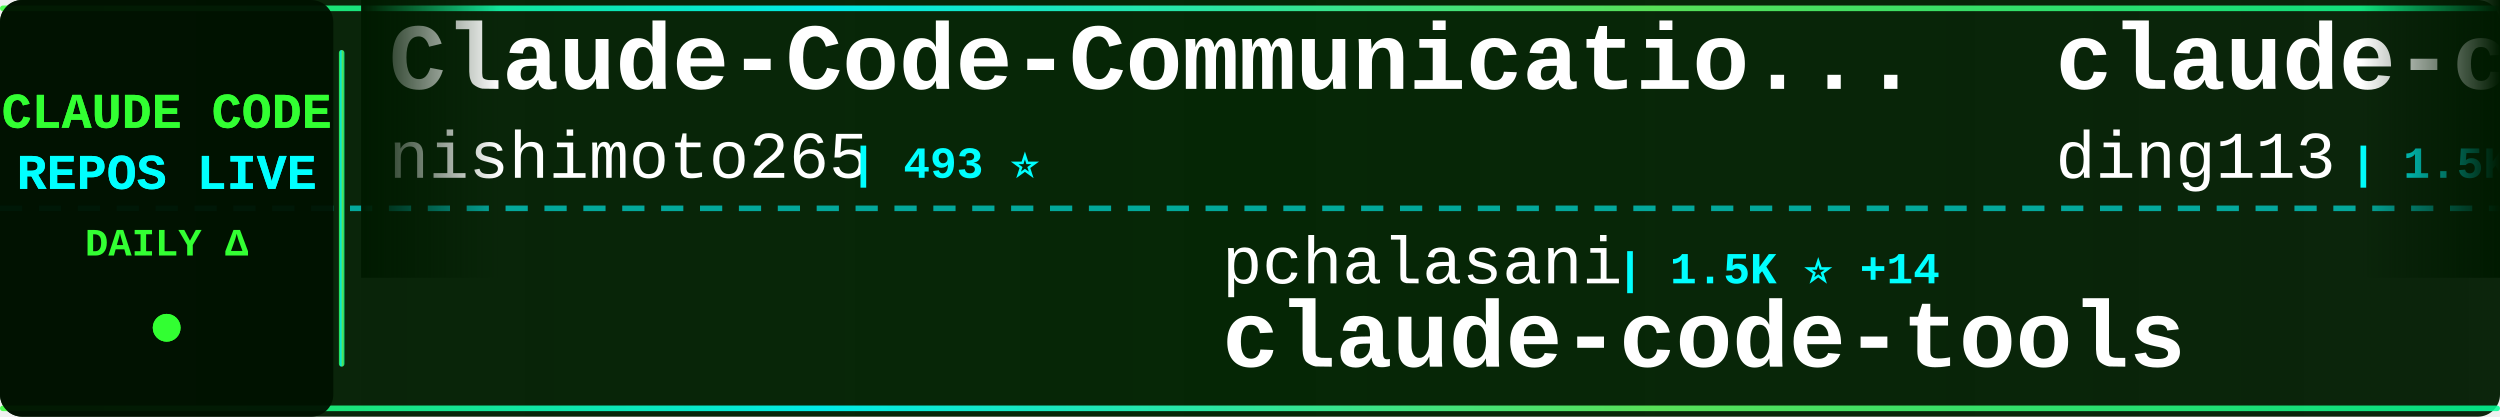
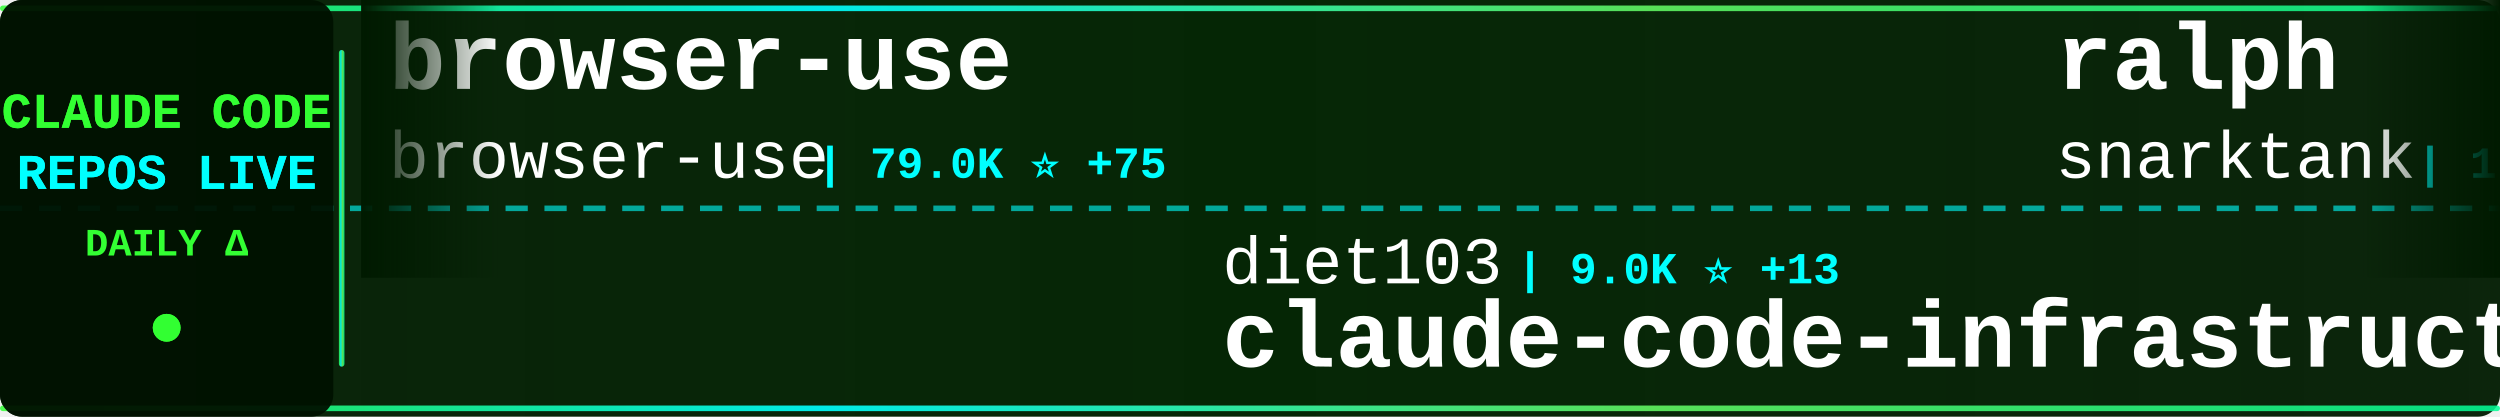
<svg xmlns="http://www.w3.org/2000/svg" width="900" height="150">
  <defs>
    <linearGradient id="tickerBg" x1="0%" y1="0%" x2="100%" y2="0%">
      <stop offset="0%" style="stop-color:#001a00;stop-opacity:0.95" />
      <stop offset="50%" style="stop-color:#002200;stop-opacity:0.98" />
      <stop offset="100%" style="stop-color:#001a00;stop-opacity:0.95" />
    </linearGradient>
    <linearGradient id="borderGrad" x1="0%" y1="0%" x2="100%" y2="0%">
      <stop offset="0%" style="stop-color:#33ff33;stop-opacity:0.85">
        <animate attributeName="stop-opacity" values="0.85;1;0.85" dur="2s" repeatCount="indefinite" />
      </stop>
      <stop offset="33%" style="stop-color:#00ffff;stop-opacity:0.9">
        <animate attributeName="stop-opacity" values="0.9;1;0.9" dur="2.2s" repeatCount="indefinite" />
      </stop>
      <stop offset="66%" style="stop-color:#66ff66;stop-opacity:0.85">
        <animate attributeName="stop-opacity" values="0.85;1;0.85" dur="1.8s" repeatCount="indefinite" />
      </stop>
      <stop offset="100%" style="stop-color:#00ff99;stop-opacity:0.85">
        <animate attributeName="stop-opacity" values="0.85;1;0.85" dur="2s" repeatCount="indefinite" />
      </stop>
    </linearGradient>
    <filter id="textGlow">
      <feGaussianBlur stdDeviation="0.1" result="coloredBlur" />
      <feMerge>
        <feMergeNode in="coloredBlur" />
        <feMergeNode in="SourceGraphic" />
      </feMerge>
    </filter>
    <filter id="metricGlow">
      <feGaussianBlur stdDeviation="0.2" result="coloredBlur" />
      <feMerge>
        <feMergeNode in="coloredBlur" />
        <feMergeNode in="SourceGraphic" />
      </feMerge>
    </filter>
    <linearGradient id="leftFade" x1="0%" y1="0%" x2="100%" y2="0%">
      <stop offset="0%" style="stop-color:#001a00;stop-opacity:1" />
      <stop offset="100%" style="stop-color:#001a00;stop-opacity:0" />
    </linearGradient>
    <linearGradient id="rightFade" x1="0%" y1="0%" x2="100%" y2="0%">
      <stop offset="0%" style="stop-color:#001a00;stop-opacity:0" />
      <stop offset="100%" style="stop-color:#001a00;stop-opacity:1" />
    </linearGradient>
  </defs>
  <rect width="900" height="150" fill="url(#tickerBg)" rx="8" />
  <rect x="0" y="2" width="900" height="2" fill="url(#borderGrad)" rx="1" />
  <rect x="0" y="146" width="900" height="2" fill="url(#borderGrad)" rx="1" />
  <line x1="0" y1="75" x2="900" y2="75" stroke="#00ffff" stroke-width="2" stroke-dasharray="8 6" opacity="0.6" />
  <rect x="0" y="0" width="120" height="150" fill="#001100" opacity="0.95" rx="8" />
  <text x="60" y="46" font-family="'Courier New', monospace" font-size="18" font-weight="bold" fill="#33ff33" text-anchor="middle" filter="url(#textGlow)">
    CLAUDE CODE
  </text>
  <text x="60" y="68" font-family="'Courier New', monospace" font-size="18" font-weight="bold" fill="#00ffff" text-anchor="middle" filter="url(#textGlow)">
    REPOS LIVE
  </text>
  <text x="60" y="92" font-family="'Courier New', monospace" font-size="14" font-weight="bold" fill="#33ff33" text-anchor="middle">
    DAILY Δ
  </text>
  <circle cx="60" cy="118" r="5" fill="#33ff33" filter="url(#metricGlow)">
    <animate attributeName="r" values="4;6;4" dur="1.5s" repeatCount="indefinite" />
    <animate attributeName="opacity" values="0.6;1;0.6" dur="1.5s" repeatCount="indefinite" />
  </circle>
  <rect x="122" y="18" width="2" height="114" fill="url(#borderGrad)" rx="1" />
  <clipPath id="tickerClip">
    <rect x="130" y="0" width="770" height="150" />
  </clipPath>
  <g clip-path="url(#tickerClip)">
    <g id="tickerItems">
      <animateTransform attributeName="transform" attributeType="XML" type="translate" from="0 0" to="-3000 0" dur="54s" repeatCount="indefinite" />
      <g transform="translate(0, 0)">
-         <text x="140" y="32" font-family="'Courier New', monospace" font-size="34" font-weight="bold" fill="#ffffff">Claude-Code-Communicatio...</text>
-         <text x="140" y="64" font-family="'Courier New', monospace" font-size="24" font-weight="normal" fill="#ffffff" opacity="1.0">nishimoto265</text>
-         <text x="306" y="64" font-family="'Courier New', monospace" font-size="16" font-weight="bold" fill="#00ffff"> | 493 ⭐</text>
+         <text x="140" y="32" font-family="'Courier New', monospace" font-size="34" font-weight="bold" fill="#ffffff">browser-use</text>
+         <text x="140" y="64" font-family="'Courier New', monospace" font-size="24" font-weight="normal" fill="#ffffff" opacity="1.0">browser-use</text>
+         <text x="294" y="64" font-family="'Courier New', monospace" font-size="16" font-weight="bold" fill="#00ffff"> | 79.0K ⭐ +75</text>
      </g>
      <g transform="translate(300, 0)">
-         <text x="140" y="102" font-family="'Courier New', monospace" font-size="24" font-weight="normal" fill="#ffffff" opacity="1.0">pchalasani</text>
-         <text x="282" y="102" font-family="'Courier New', monospace" font-size="16" font-weight="bold" fill="#00ffff"> | 1.5K ⭐ +14</text>
-         <text x="140" y="132" font-family="'Courier New', monospace" font-size="34" font-weight="bold" fill="#ffffff">claude-code-tools</text>
+         <text x="140" y="102" font-family="'Courier New', monospace" font-size="24" font-weight="normal" fill="#ffffff" opacity="1.0">diet103</text>
+         <text x="246" y="102" font-family="'Courier New', monospace" font-size="16" font-weight="bold" fill="#00ffff"> | 9.0K ⭐ +13</text>
+         <text x="140" y="132" font-family="'Courier New', monospace" font-size="34" font-weight="bold" fill="#ffffff">claude-code-infrastructu...</text>
      </g>
      <g transform="translate(600, 0)">
-         <text x="140" y="32" font-family="'Courier New', monospace" font-size="34" font-weight="bold" fill="#ffffff">claude-code-hub</text>
-         <text x="140" y="64" font-family="'Courier New', monospace" font-size="24" font-weight="normal" fill="#ffffff" opacity="1.0">ding113</text>
-         <text x="246" y="64" font-family="'Courier New', monospace" font-size="16" font-weight="bold" fill="#00ffff"> | 1.5K ⭐ +13</text>
+         <text x="140" y="32" font-family="'Courier New', monospace" font-size="34" font-weight="bold" fill="#ffffff">ralph</text>
+         <text x="140" y="64" font-family="'Courier New', monospace" font-size="24" font-weight="normal" fill="#ffffff" opacity="1.0">snarktank</text>
+         <text x="270" y="64" font-family="'Courier New', monospace" font-size="16" font-weight="bold" fill="#00ffff"> | 11.2K ⭐ +139</text>
      </g>
      <g transform="translate(900, 0)">
-         <text x="140" y="102" font-family="'Courier New', monospace" font-size="24" font-weight="normal" fill="#ffffff" opacity="1.0">musistudio</text>
-         <text x="282" y="102" font-family="'Courier New', monospace" font-size="16" font-weight="bold" fill="#00ffff"> | 28.3K ⭐ +99</text>
-         <text x="140" y="132" font-family="'Courier New', monospace" font-size="34" font-weight="bold" fill="#ffffff">claude-code-router</text>
+         <text x="140" y="102" font-family="'Courier New', monospace" font-size="24" font-weight="normal" fill="#ffffff" opacity="1.0">VoltAgent</text>
+         <text x="270" y="102" font-family="'Courier New', monospace" font-size="16" font-weight="bold" fill="#00ffff"> | 11.4K ⭐ +153</text>
+         <text x="140" y="132" font-family="'Courier New', monospace" font-size="34" font-weight="bold" fill="#ffffff">awesome-claude-code-suba...</text>
      </g>
      <g transform="translate(1200, 0)">
-         <text x="140" y="32" font-family="'Courier New', monospace" font-size="34" font-weight="bold" fill="#ffffff">claude-code-pm-course</text>
-         <text x="140" y="64" font-family="'Courier New', monospace" font-size="24" font-weight="normal" fill="#ffffff" opacity="1.0">carlvellotti</text>
-         <text x="306" y="64" font-family="'Courier New', monospace" font-size="16" font-weight="bold" fill="#00ffff"> | 1.5K ⭐ +11</text>
+         <text x="140" y="32" font-family="'Courier New', monospace" font-size="34" font-weight="bold" fill="#ffffff">happy</text>
+         <text x="140" y="64" font-family="'Courier New', monospace" font-size="24" font-weight="normal" fill="#ffffff" opacity="1.0">slopus</text>
+         <text x="234" y="64" font-family="'Courier New', monospace" font-size="16" font-weight="bold" fill="#00ffff"> | 13.4K ⭐ +209</text>
      </g>
      <g transform="translate(1500, 0)">
-         <text x="140" y="102" font-family="'Courier New', monospace" font-size="24" font-weight="normal" fill="#ffffff" opacity="1.0">frankbria</text>
-         <text x="270" y="102" font-family="'Courier New', monospace" font-size="16" font-weight="bold" fill="#00ffff"> | 7.2K ⭐ +36</text>
-         <text x="140" y="132" font-family="'Courier New', monospace" font-size="34" font-weight="bold" fill="#ffffff">ralph-claude-code</text>
+         <text x="140" y="102" font-family="'Courier New', monospace" font-size="24" font-weight="normal" fill="#ffffff" opacity="1.0">zebbern</text>
+         <text x="246" y="102" font-family="'Courier New', monospace" font-size="16" font-weight="bold" fill="#00ffff"> | 3.5K ⭐ +11</text>
+         <text x="140" y="132" font-family="'Courier New', monospace" font-size="34" font-weight="bold" fill="#ffffff">claude-code-guide</text>
      </g>
      <g transform="translate(1800, 0)">
-         <text x="140" y="32" font-family="'Courier New', monospace" font-size="34" font-weight="bold" fill="#ffffff">wechat-bot</text>
-         <text x="140" y="64" font-family="'Courier New', monospace" font-size="24" font-weight="normal" fill="#ffffff" opacity="1.0">cixingguangming55555</text>
-         <text x="402" y="64" font-family="'Courier New', monospace" font-size="16" font-weight="bold" fill="#00ffff"> | 2.5K ⭐ +1</text>
+         <text x="140" y="32" font-family="'Courier New', monospace" font-size="34" font-weight="bold" fill="#ffffff">claude-code-spec-workflo...</text>
+         <text x="140" y="64" font-family="'Courier New', monospace" font-size="24" font-weight="normal" fill="#ffffff" opacity="1.0">Pimzino</text>
+         <text x="246" y="64" font-family="'Courier New', monospace" font-size="16" font-weight="bold" fill="#00ffff"> | 3.4K ⭐ +10</text>
      </g>
      <g transform="translate(2100, 0)">
+         <text x="140" y="102" font-family="'Courier New', monospace" font-size="24" font-weight="normal" fill="#ffffff" opacity="1.0">0xfurai</text>
+         <text x="246" y="102" font-family="'Courier New', monospace" font-size="16" font-weight="bold" fill="#00ffff"> | 726 ⭐ +1</text>
+         <text x="140" y="132" font-family="'Courier New', monospace" font-size="34" font-weight="bold" fill="#ffffff">claude-code-subagents</text>
+       </g>
+       <g transform="translate(2400, 0)">
+         <text x="140" y="32" font-family="'Courier New', monospace" font-size="34" font-weight="bold" fill="#ffffff">Claude-Code</text>
+         <text x="140" y="64" font-family="'Courier New', monospace" font-size="24" font-weight="normal" fill="#ffffff" opacity="1.0">lyconear</text>
+         <text x="258" y="64" font-family="'Courier New', monospace" font-size="16" font-weight="bold" fill="#00ffff"> | 4 ⭐</text>
+       </g>
+       <g transform="translate(2700, 0)">
+         <text x="140" y="102" font-family="'Courier New', monospace" font-size="24" font-weight="normal" fill="#ffffff" opacity="1.0">wasabeef</text>
+         <text x="258" y="102" font-family="'Courier New', monospace" font-size="16" font-weight="bold" fill="#00ffff"> | 1.0K ⭐ +1</text>
+         <text x="140" y="132" font-family="'Courier New', monospace" font-size="34" font-weight="bold" fill="#ffffff">claude-code-cookbook</text>
+       </g>
+       <g transform="translate(3000, 0)">
+         <text x="140" y="32" font-family="'Courier New', monospace" font-size="34" font-weight="bold" fill="#ffffff">browser-use</text>
+         <text x="140" y="64" font-family="'Courier New', monospace" font-size="24" font-weight="normal" fill="#ffffff" opacity="1.0">browser-use</text>
+         <text x="294" y="64" font-family="'Courier New', monospace" font-size="16" font-weight="bold" fill="#00ffff"> | 79.0K ⭐ +75</text>
+       </g>
+       <g transform="translate(3300, 0)">
        <text x="140" y="102" font-family="'Courier New', monospace" font-size="24" font-weight="normal" fill="#ffffff" opacity="1.0">diet103</text>
-         <text x="246" y="102" font-family="'Courier New', monospace" font-size="16" font-weight="bold" fill="#00ffff"> | 9.0K ⭐ +20</text>
+         <text x="246" y="102" font-family="'Courier New', monospace" font-size="16" font-weight="bold" fill="#00ffff"> | 9.0K ⭐ +13</text>
        <text x="140" y="132" font-family="'Courier New', monospace" font-size="34" font-weight="bold" fill="#ffffff">claude-code-infrastructu...</text>
      </g>
-       <g transform="translate(2400, 0)">
-         <text x="140" y="32" font-family="'Courier New', monospace" font-size="34" font-weight="bold" fill="#ffffff">claude-code.nvim</text>
-         <text x="140" y="64" font-family="'Courier New', monospace" font-size="24" font-weight="normal" fill="#ffffff" opacity="1.0">greggh</text>
-         <text x="234" y="64" font-family="'Courier New', monospace" font-size="16" font-weight="bold" fill="#00ffff"> | 1.9K ⭐ +5</text>
-       </g>
-       <g transform="translate(2700, 0)">
-         <text x="140" y="102" font-family="'Courier New', monospace" font-size="24" font-weight="normal" fill="#ffffff" opacity="1.0">MadAppGang</text>
-         <text x="282" y="102" font-family="'Courier New', monospace" font-size="16" font-weight="bold" fill="#00ffff"> | 235 ⭐</text>
-         <text x="140" y="132" font-family="'Courier New', monospace" font-size="34" font-weight="bold" fill="#ffffff">claude-code</text>
-       </g>
-       <g transform="translate(3000, 0)">
-         <text x="140" y="32" font-family="'Courier New', monospace" font-size="34" font-weight="bold" fill="#ffffff">Claude-Code-Communicatio...</text>
-         <text x="140" y="64" font-family="'Courier New', monospace" font-size="24" font-weight="normal" fill="#ffffff" opacity="1.0">nishimoto265</text>
-         <text x="306" y="64" font-family="'Courier New', monospace" font-size="16" font-weight="bold" fill="#00ffff"> | 493 ⭐</text>
-       </g>
-       <g transform="translate(3300, 0)">
-         <text x="140" y="102" font-family="'Courier New', monospace" font-size="24" font-weight="normal" fill="#ffffff" opacity="1.0">pchalasani</text>
-         <text x="282" y="102" font-family="'Courier New', monospace" font-size="16" font-weight="bold" fill="#00ffff"> | 1.5K ⭐ +14</text>
-         <text x="140" y="132" font-family="'Courier New', monospace" font-size="34" font-weight="bold" fill="#ffffff">claude-code-tools</text>
-       </g>
      <g transform="translate(3600, 0)">
-         <text x="140" y="32" font-family="'Courier New', monospace" font-size="34" font-weight="bold" fill="#ffffff">claude-code-hub</text>
-         <text x="140" y="64" font-family="'Courier New', monospace" font-size="24" font-weight="normal" fill="#ffffff" opacity="1.0">ding113</text>
-         <text x="246" y="64" font-family="'Courier New', monospace" font-size="16" font-weight="bold" fill="#00ffff"> | 1.5K ⭐ +13</text>
+         <text x="140" y="32" font-family="'Courier New', monospace" font-size="34" font-weight="bold" fill="#ffffff">ralph</text>
+         <text x="140" y="64" font-family="'Courier New', monospace" font-size="24" font-weight="normal" fill="#ffffff" opacity="1.0">snarktank</text>
+         <text x="270" y="64" font-family="'Courier New', monospace" font-size="16" font-weight="bold" fill="#00ffff"> | 11.2K ⭐ +139</text>
      </g>
      <g transform="translate(3900, 0)">
-         <text x="140" y="102" font-family="'Courier New', monospace" font-size="24" font-weight="normal" fill="#ffffff" opacity="1.0">musistudio</text>
-         <text x="282" y="102" font-family="'Courier New', monospace" font-size="16" font-weight="bold" fill="#00ffff"> | 28.3K ⭐ +99</text>
-         <text x="140" y="132" font-family="'Courier New', monospace" font-size="34" font-weight="bold" fill="#ffffff">claude-code-router</text>
+         <text x="140" y="102" font-family="'Courier New', monospace" font-size="24" font-weight="normal" fill="#ffffff" opacity="1.0">VoltAgent</text>
+         <text x="270" y="102" font-family="'Courier New', monospace" font-size="16" font-weight="bold" fill="#00ffff"> | 11.4K ⭐ +153</text>
+         <text x="140" y="132" font-family="'Courier New', monospace" font-size="34" font-weight="bold" fill="#ffffff">awesome-claude-code-suba...</text>
      </g>
    </g>
  </g>
  <rect x="130" y="0" width="50" height="100" fill="url(#leftFade)" />
  <rect x="850" y="0" width="50" height="100" fill="url(#rightFade)" />
</svg>
